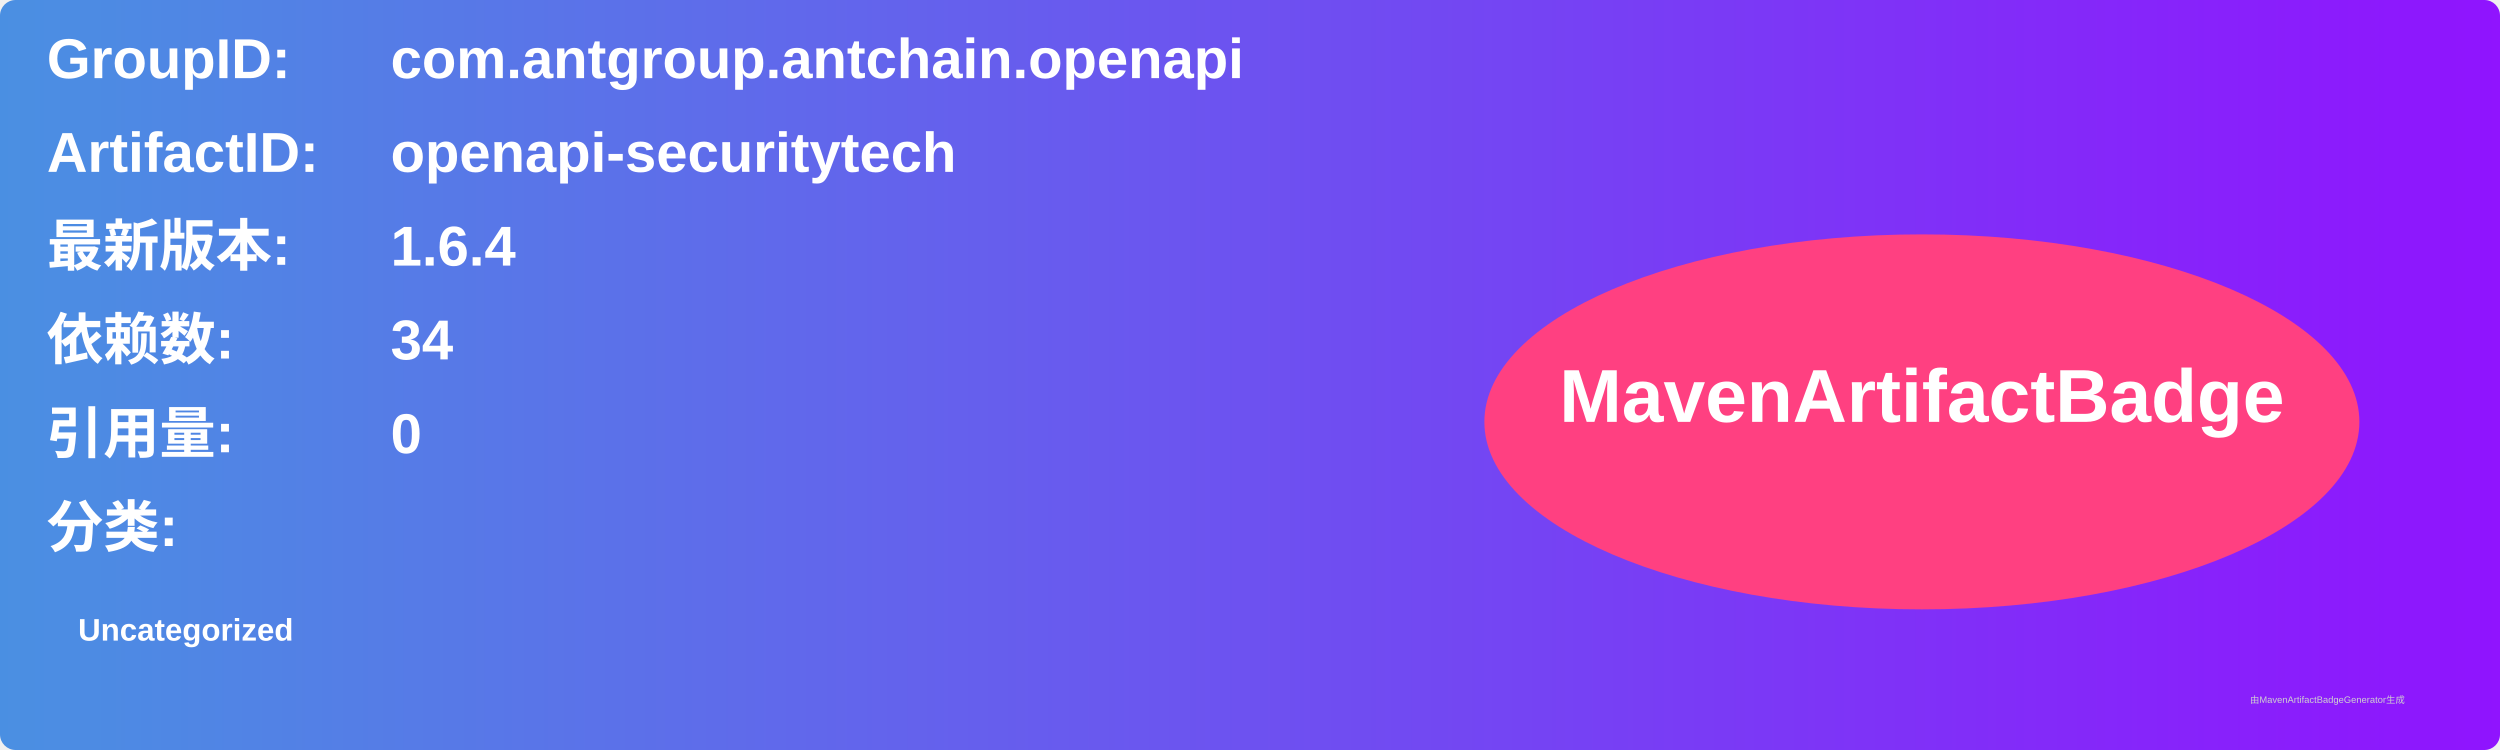
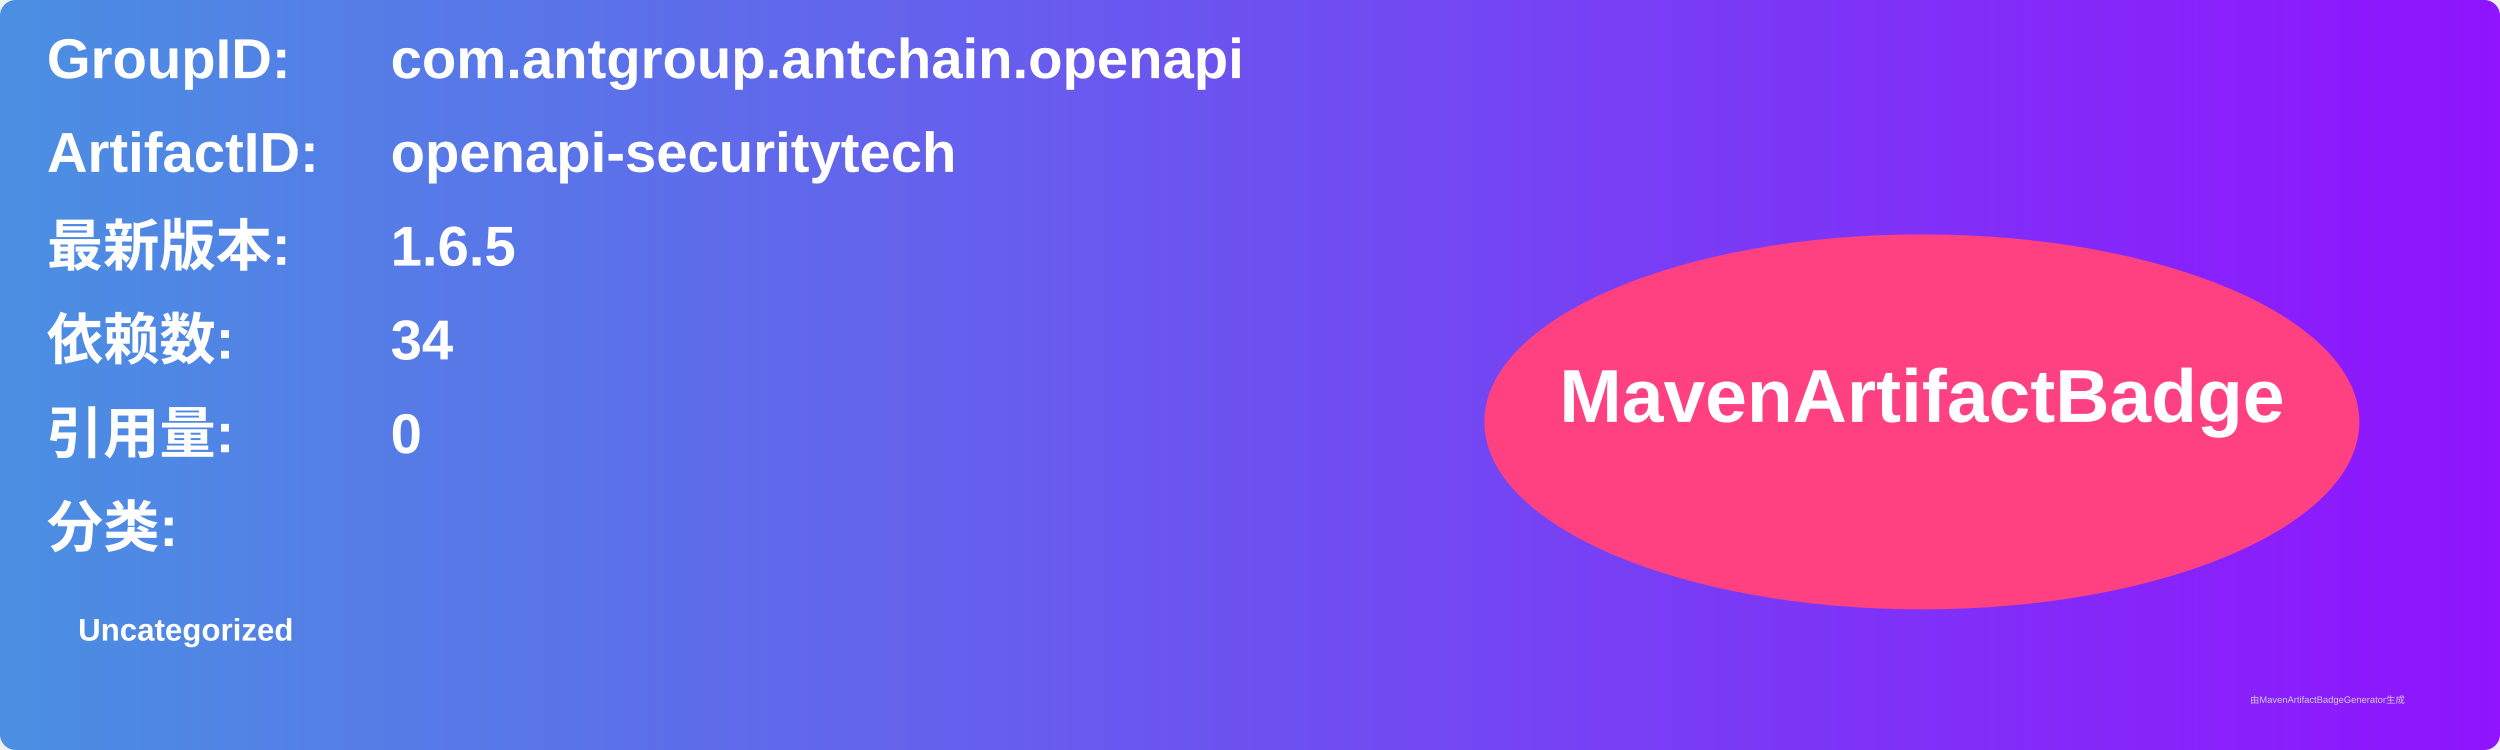
<svg xmlns="http://www.w3.org/2000/svg" width="800" height="240" viewBox="0 0 800 240">
  <linearGradient id="grad" x1="0%" y1="0%" x2="100%" y2="0%">
    <stop offset="0%" stop-color="#4a90e2" />
    <stop offset="100%" stop-color="#9013fe" />
  </linearGradient>
  <rect width="100%" height="100%" rx="5" ry="5" fill="url(#grad)" />
  <g transform="translate(15, 15)">
    <text x="0" y="10" font-family="Arial" font-size="18" fill="white" font-weight="bold" width="260">GroupID:</text>
    <text x="110" y="10" font-family="Arial" font-size="18" fill="white" font-weight="bold" width="460">com.antgroup.antchain.openapi</text>
    <text x="0" y="40" font-family="Arial" font-size="18" fill="white" font-weight="bold" width="260">ArtifactID:</text>
    <text x="110" y="40" font-family="Arial" font-size="18" fill="white" font-weight="bold" width="460">openapi-securitytech</text>
    <text x="0" y="70" font-family="Arial" font-size="18" fill="white" font-weight="bold">最新版本:</text>
    <text x="110" y="70" font-family="Arial" font-size="18" fill="white" font-weight="bold">
-       <tspan font-weight="bold">1.6.4</tspan>
+       <tspan font-weight="bold">1.6.5</tspan>
    </text>
    <text x="0" y="100" font-family="Arial" font-size="18" fill="white" font-weight="bold">依赖数: </text>
    <text x="110" y="100" font-family="Arial" font-size="18" fill="white">
      <tspan font-weight="bold">34</tspan>
    </text>
    <text x="0" y="130" font-family="Arial" font-size="18" fill="white" font-weight="bold">引用量: </text>
    <text x="110" y="130" font-family="Arial" font-size="18" fill="white">
      <tspan font-weight="bold">0</tspan>
    </text>
    <text x="0" y="160" font-family="Arial" font-size="18" fill="white" font-weight="bold">分类:</text>
    <text x="10" y="190" font-family="Arial" font-size="10" fill="white">
      <tspan font-weight="bold">Uncategorized</tspan>
    </text>
    <ellipse cx="600" cy="120" rx="140" ry="60" fill="#ff4081" />
    <text x="600" y="120" text-anchor="middle" font-family="Arial" font-size="24" fill="white" font-weight="bold">MavenArtifactBadge</text>
  </g>
  <text x="720" y="225" font-family="Arial" font-size="3" fill="#d0d0d0">由MavenArtifactBadgeGenerator生成</text>
</svg>
